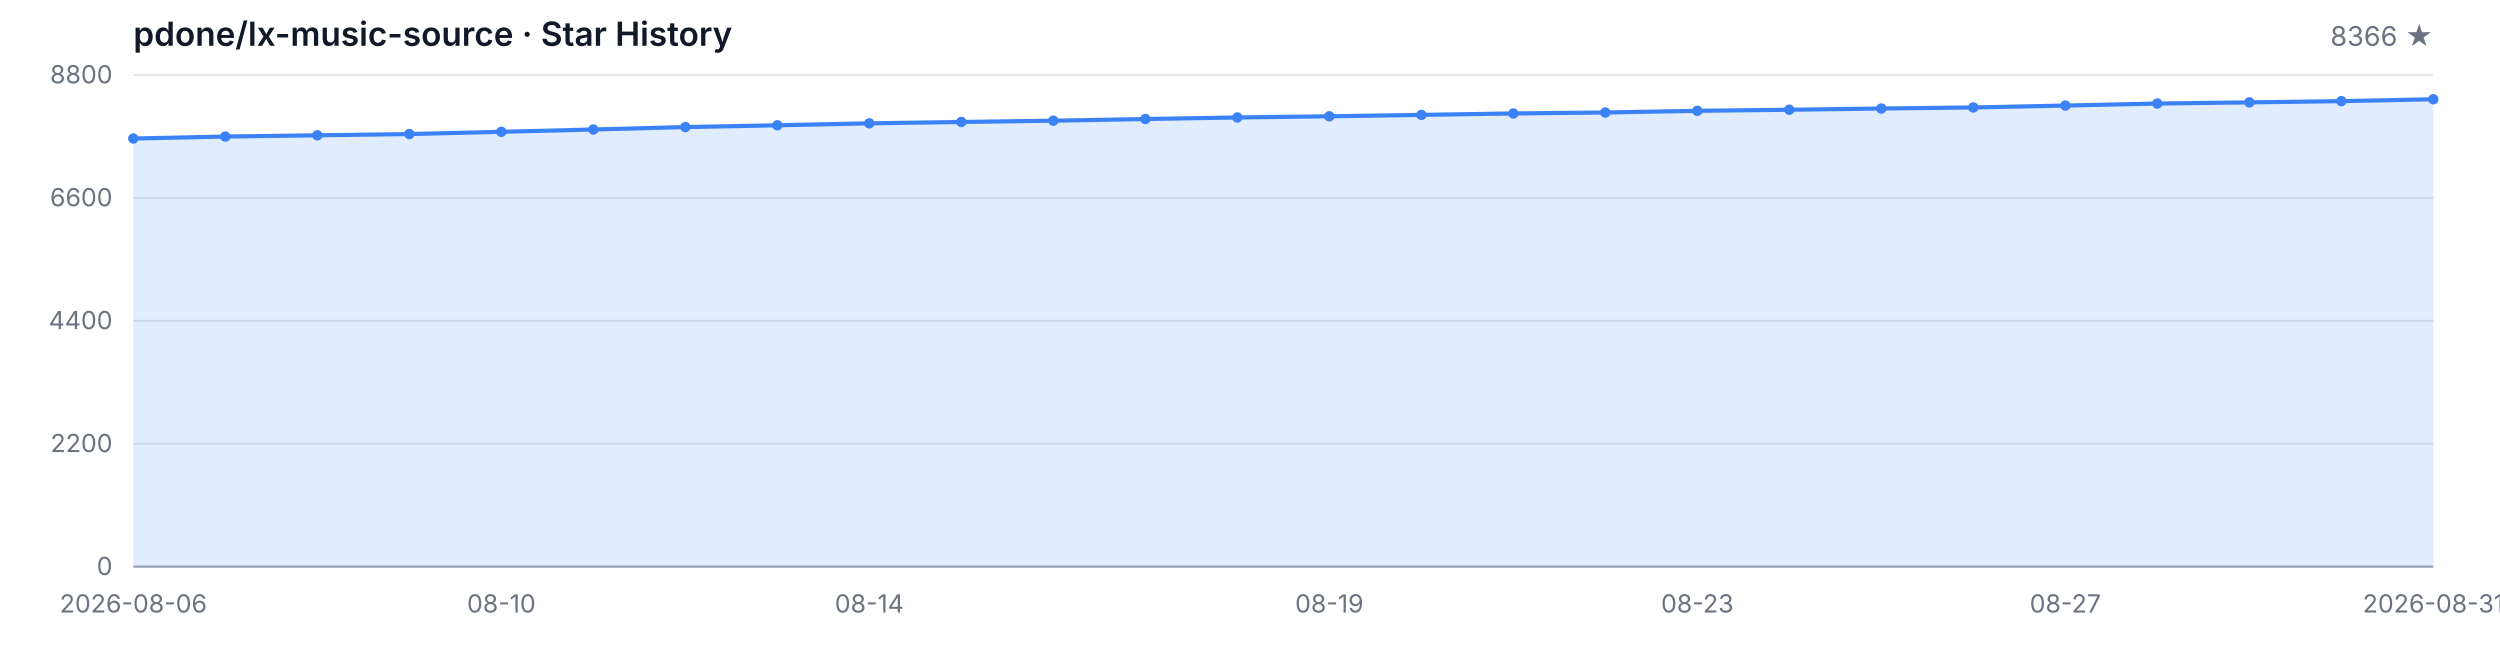
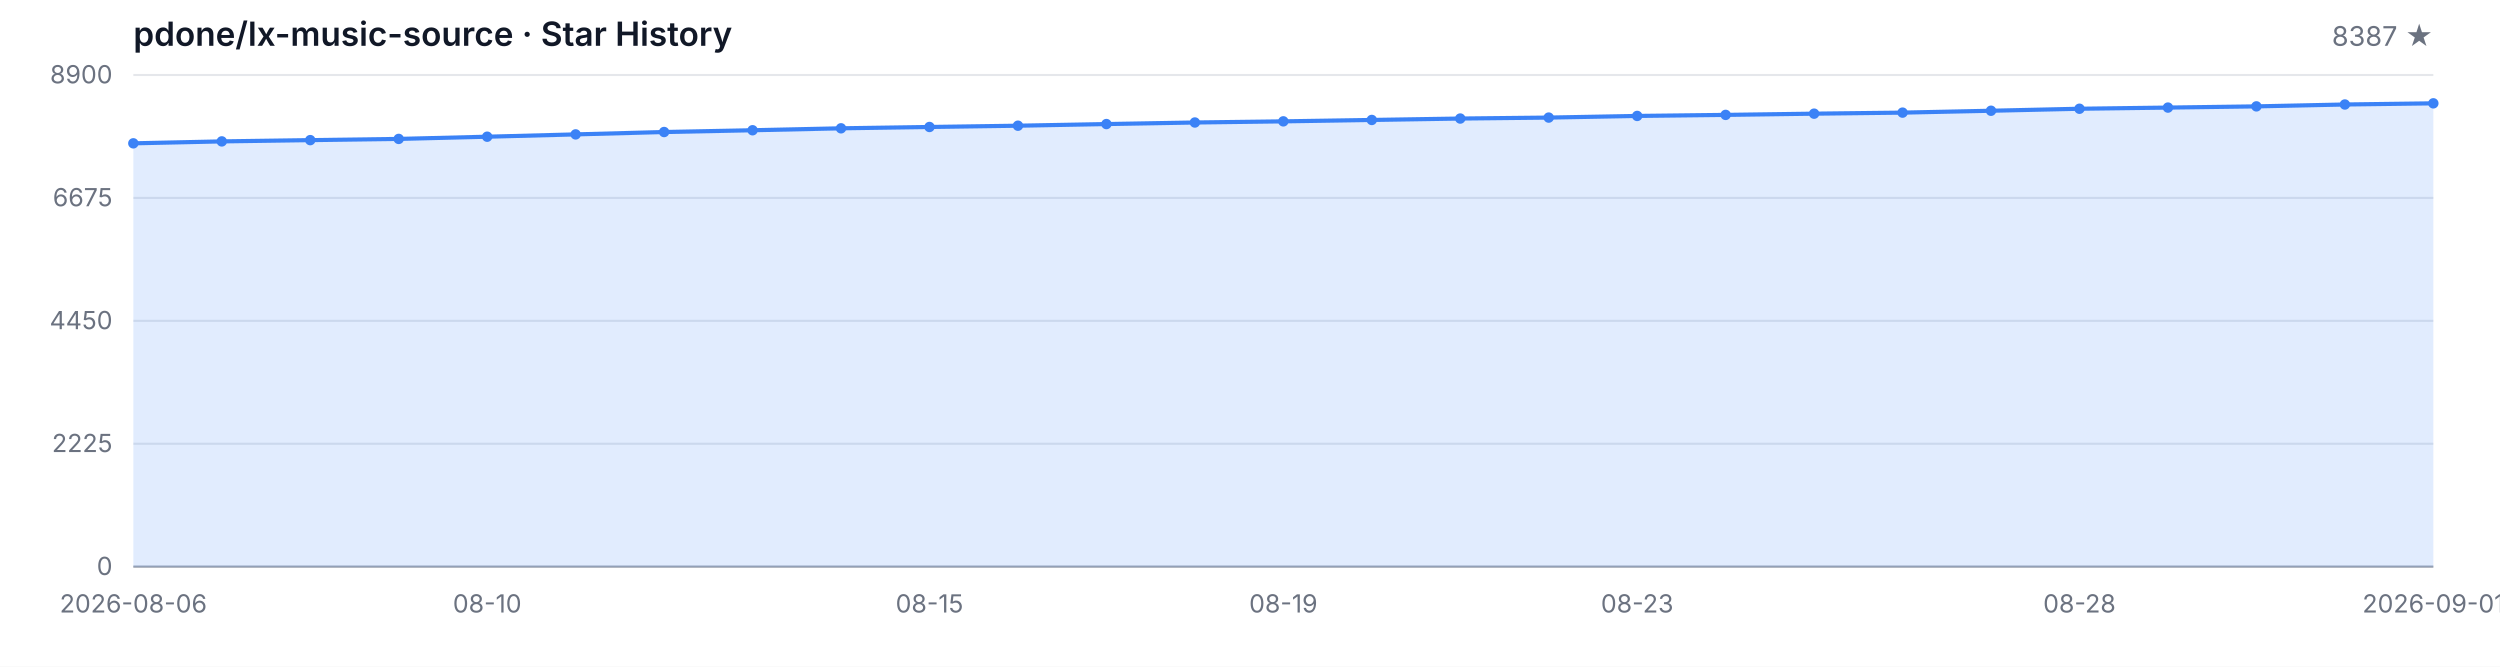
<svg xmlns="http://www.w3.org/2000/svg" width="1200" height="320" viewBox="0 0 1200 320" role="img" aria-label="Star History">
  <style>
  .bg { fill: #ffffff; }
  .grid { stroke: #e5e7eb; stroke-width: 1; }
  .axis { stroke: #9ca3af; stroke-width: 1; }
  .area { fill: rgba(59, 130, 246, 0.15); }
  .line { fill: none; stroke: #3b82f6; stroke-width: 2; stroke-linejoin: round; stroke-linecap: round; }
  .dot { fill: #3b82f6; }
  .tlabel { fill: #6b7280; font-family: -apple-system, BlinkMacSystemFont, 'Segoe UI', sans-serif; font-size: 12px; }
  .title { fill: #111827; font-family: -apple-system, BlinkMacSystemFont, 'Segoe UI', sans-serif; font-size: 16px; font-weight: 600; }
  .subtitle { fill: #6b7280; font-family: -apple-system, BlinkMacSystemFont, 'Segoe UI', sans-serif; font-size: 13px; }
  @media (prefers-color-scheme: dark) {
    .bg { fill: #0d1117; }
    .grid { stroke: #21262d; }
    .axis { stroke: #484f58; }
    .area { fill: rgba(58, 132, 255, 0.18); }
    .line { stroke: #58a6ff; }
    .dot { fill: #58a6ff; }
    .tlabel { fill: #8b949e; }
    .title { fill: #c9d1d9; }
    .subtitle { fill: #8b949e; }
  }
</style>
  <rect class="bg" width="1200" height="320" />
  <text class="title" x="64" y="22">pdone/lx-music-source · Star History</text>
-   <text class="subtitle" x="1168" y="22" text-anchor="end">8366 ★</text>
+   <text class="subtitle" x="1168" y="22" text-anchor="end">8387 ★</text>
  <line class="grid" x1="64" y1="272.00" x2="1168" y2="272.00" />
  <line class="grid" x1="64" y1="213.00" x2="1168" y2="213.00" />
  <line class="grid" x1="64" y1="154.00" x2="1168" y2="154.00" />
  <line class="grid" x1="64" y1="95.00" x2="1168" y2="95.00" />
  <line class="grid" x1="64" y1="36.00" x2="1168" y2="36.00" />
  <text class="tlabel" x="54" y="276.00" text-anchor="end">0</text>
-   <text class="tlabel" x="54" y="217.00" text-anchor="end">2200</text>
-   <text class="tlabel" x="54" y="158.00" text-anchor="end">4400</text>
-   <text class="tlabel" x="54" y="99.00" text-anchor="end">6600</text>
-   <text class="tlabel" x="54" y="40.00" text-anchor="end">8800</text>
+   <text class="tlabel" x="54" y="217.00" text-anchor="end">2225</text>
+   <text class="tlabel" x="54" y="158.00" text-anchor="end">4450</text>
+   <text class="tlabel" x="54" y="99.00" text-anchor="end">6675</text>
+   <text class="tlabel" x="54" y="40.00" text-anchor="end">8900</text>
  <line class="axis" x1="64" y1="272" x2="1168" y2="272" />
-   <path class="area" d="M 64.00 272.00 L 64.00 66.49 L 108.16 65.55 L 152.32 64.94 L 196.48 64.35 L 240.64 63.27 L 284.80 62.15 L 328.96 60.99 L 373.12 60.14 L 417.28 59.20 L 461.44 58.55 L 505.60 57.94 L 549.76 57.13 L 593.92 56.38 L 638.08 55.82 L 682.24 55.15 L 726.40 54.45 L 770.56 54.00 L 814.72 53.19 L 858.88 52.68 L 903.04 52.09 L 947.20 51.58 L 991.36 50.67 L 1035.52 49.70 L 1079.68 49.14 L 1123.84 48.55 L 1168.00 47.64 L 1168.00 272.00 Z" />
-   <path class="line" d="M 64.00 66.49 L 108.16 65.55 L 152.32 64.94 L 196.48 64.35 L 240.64 63.27 L 284.80 62.15 L 328.96 60.99 L 373.12 60.14 L 417.28 59.20 L 461.44 58.55 L 505.60 57.94 L 549.76 57.13 L 593.92 56.38 L 638.08 55.82 L 682.24 55.15 L 726.40 54.45 L 770.56 54.00 L 814.72 53.19 L 858.88 52.68 L 903.04 52.09 L 947.20 51.58 L 991.36 50.67 L 1035.52 49.70 L 1079.68 49.14 L 1123.84 48.55 L 1168.00 47.64" />
-   <circle class="dot" cx="64.00" cy="66.49" r="2.5" />
-   <circle class="dot" cx="108.16" cy="65.55" r="2.5" />
-   <circle class="dot" cx="152.32" cy="64.94" r="2.5" />
-   <circle class="dot" cx="196.48" cy="64.35" r="2.5" />
-   <circle class="dot" cx="240.64" cy="63.27" r="2.5" />
-   <circle class="dot" cx="284.80" cy="62.15" r="2.5" />
-   <circle class="dot" cx="328.96" cy="60.99" r="2.5" />
-   <circle class="dot" cx="373.12" cy="60.14" r="2.5" />
-   <circle class="dot" cx="417.28" cy="59.20" r="2.5" />
-   <circle class="dot" cx="461.44" cy="58.55" r="2.5" />
-   <circle class="dot" cx="505.60" cy="57.94" r="2.5" />
-   <circle class="dot" cx="549.76" cy="57.13" r="2.5" />
-   <circle class="dot" cx="593.92" cy="56.38" r="2.5" />
-   <circle class="dot" cx="638.08" cy="55.82" r="2.5" />
-   <circle class="dot" cx="682.24" cy="55.15" r="2.5" />
-   <circle class="dot" cx="726.40" cy="54.45" r="2.5" />
-   <circle class="dot" cx="770.56" cy="54.00" r="2.5" />
-   <circle class="dot" cx="814.72" cy="53.19" r="2.5" />
-   <circle class="dot" cx="858.88" cy="52.68" r="2.5" />
-   <circle class="dot" cx="903.04" cy="52.09" r="2.5" />
-   <circle class="dot" cx="947.20" cy="51.58" r="2.5" />
-   <circle class="dot" cx="991.36" cy="50.67" r="2.5" />
-   <circle class="dot" cx="1035.52" cy="49.70" r="2.5" />
-   <circle class="dot" cx="1079.68" cy="49.14" r="2.5" />
-   <circle class="dot" cx="1123.84" cy="48.55" r="2.5" />
-   <circle class="dot" cx="1168.00" cy="47.64" r="2.5" />
+   <path class="area" d="M 64.00 272.00 L 64.00 68.80 L 106.46 67.87 L 148.92 67.26 L 191.38 66.68 L 233.85 65.62 L 276.31 64.51 L 318.77 63.37 L 361.23 62.52 L 403.69 61.59 L 446.15 60.95 L 488.62 60.34 L 531.08 59.55 L 573.54 58.80 L 616.00 58.25 L 658.46 57.58 L 700.92 56.90 L 743.38 56.44 L 785.85 55.65 L 828.31 55.15 L 870.77 54.56 L 913.23 54.06 L 955.69 53.16 L 998.15 52.20 L 1040.62 51.64 L 1083.08 51.06 L 1125.54 50.16 L 1168.00 49.60 L 1168.00 272.00 Z" />
+   <path class="line" d="M 64.00 68.80 L 106.46 67.87 L 148.92 67.26 L 191.38 66.68 L 233.85 65.62 L 276.31 64.51 L 318.77 63.37 L 361.23 62.52 L 403.69 61.59 L 446.15 60.95 L 488.62 60.34 L 531.08 59.55 L 573.54 58.80 L 616.00 58.25 L 658.46 57.58 L 700.92 56.90 L 743.38 56.44 L 785.85 55.65 L 828.31 55.15 L 870.77 54.56 L 913.23 54.06 L 955.69 53.16 L 998.15 52.20 L 1040.62 51.64 L 1083.08 51.06 L 1125.54 50.16 L 1168.00 49.60" />
+   <circle class="dot" cx="64.00" cy="68.80" r="2.5" />
+   <circle class="dot" cx="106.46" cy="67.87" r="2.5" />
+   <circle class="dot" cx="148.92" cy="67.26" r="2.5" />
+   <circle class="dot" cx="191.38" cy="66.68" r="2.5" />
+   <circle class="dot" cx="233.85" cy="65.62" r="2.5" />
+   <circle class="dot" cx="276.31" cy="64.51" r="2.5" />
+   <circle class="dot" cx="318.77" cy="63.37" r="2.5" />
+   <circle class="dot" cx="361.23" cy="62.52" r="2.5" />
+   <circle class="dot" cx="403.69" cy="61.59" r="2.5" />
+   <circle class="dot" cx="446.15" cy="60.95" r="2.5" />
+   <circle class="dot" cx="488.62" cy="60.34" r="2.5" />
+   <circle class="dot" cx="531.08" cy="59.55" r="2.5" />
+   <circle class="dot" cx="573.54" cy="58.80" r="2.5" />
+   <circle class="dot" cx="616.00" cy="58.25" r="2.5" />
+   <circle class="dot" cx="658.46" cy="57.58" r="2.5" />
+   <circle class="dot" cx="700.92" cy="56.90" r="2.5" />
+   <circle class="dot" cx="743.38" cy="56.44" r="2.5" />
+   <circle class="dot" cx="785.85" cy="55.65" r="2.5" />
+   <circle class="dot" cx="828.31" cy="55.15" r="2.5" />
+   <circle class="dot" cx="870.77" cy="54.56" r="2.5" />
+   <circle class="dot" cx="913.23" cy="54.06" r="2.5" />
+   <circle class="dot" cx="955.69" cy="53.16" r="2.5" />
+   <circle class="dot" cx="998.15" cy="52.20" r="2.5" />
+   <circle class="dot" cx="1040.62" cy="51.64" r="2.5" />
+   <circle class="dot" cx="1083.08" cy="51.06" r="2.5" />
+   <circle class="dot" cx="1125.54" cy="50.16" r="2.5" />
+   <circle class="dot" cx="1168.00" cy="49.60" r="2.5" />
  <text class="tlabel" x="64.00" y="294" text-anchor="middle">2026-08-06</text>
-   <text class="tlabel" x="240.64" y="294" text-anchor="middle">08-10</text>
-   <text class="tlabel" x="417.28" y="294" text-anchor="middle">08-14</text>
-   <text class="tlabel" x="638.08" y="294" text-anchor="middle">08-19</text>
-   <text class="tlabel" x="814.72" y="294" text-anchor="middle">08-23</text>
-   <text class="tlabel" x="991.36" y="294" text-anchor="middle">08-27</text>
-   <text class="tlabel" x="1168.00" y="294" text-anchor="middle">2026-08-31</text>
+   <text class="tlabel" x="233.85" y="294" text-anchor="middle">08-10</text>
+   <text class="tlabel" x="446.15" y="294" text-anchor="middle">08-15</text>
+   <text class="tlabel" x="616.00" y="294" text-anchor="middle">08-19</text>
+   <text class="tlabel" x="785.85" y="294" text-anchor="middle">08-23</text>
+   <text class="tlabel" x="998.15" y="294" text-anchor="middle">08-28</text>
+   <text class="tlabel" x="1168.00" y="294" text-anchor="middle">2026-09-01</text>
</svg>
